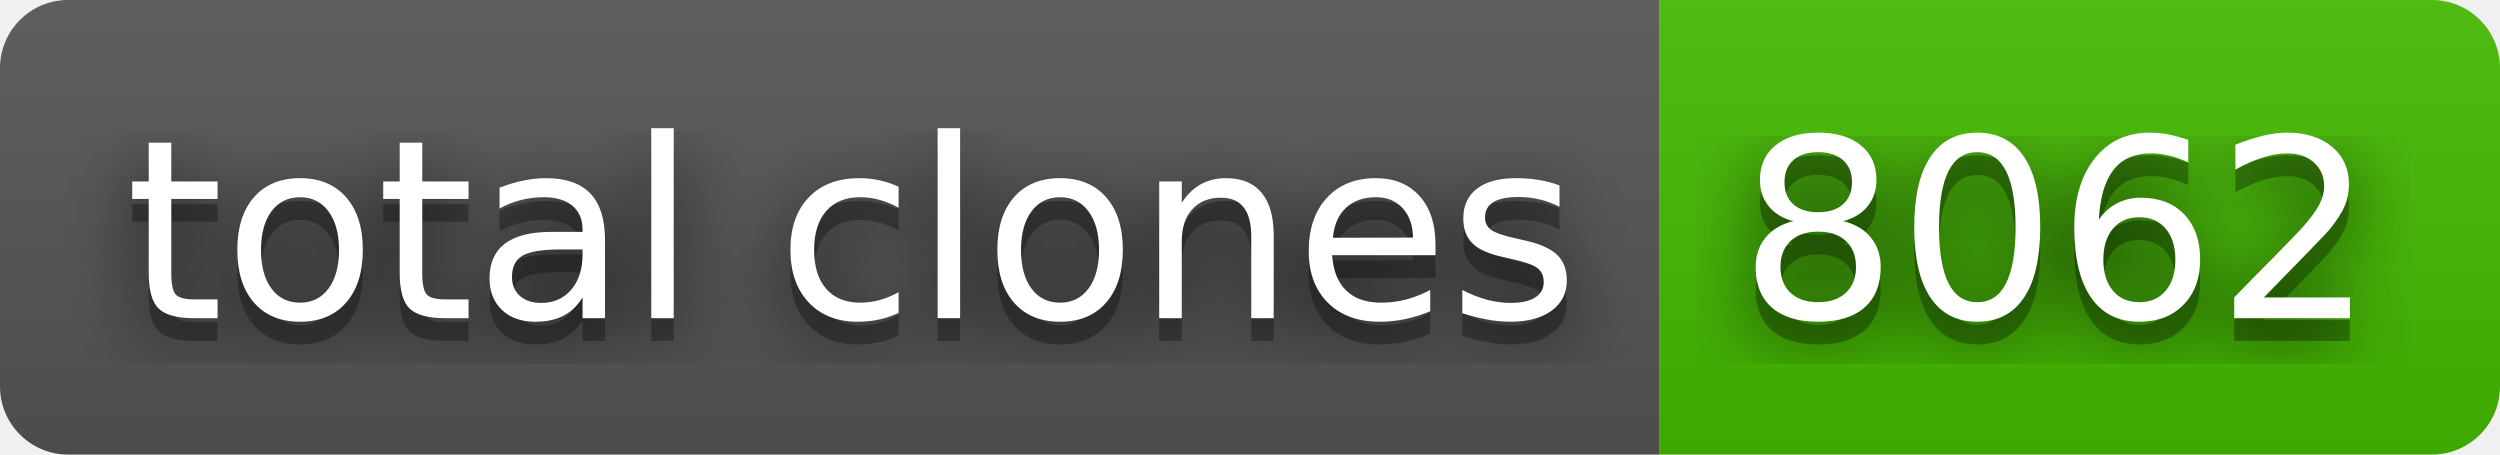
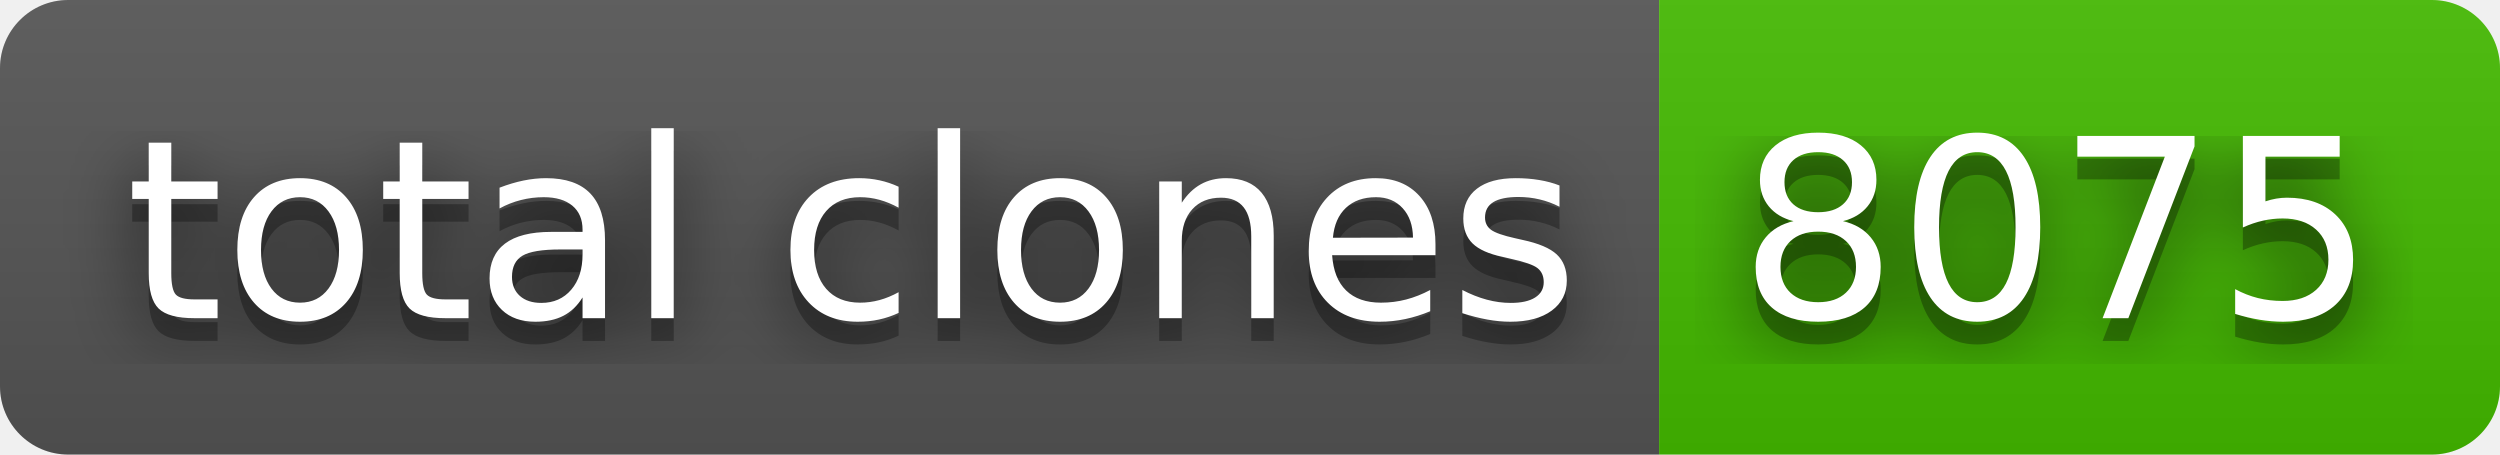
- <svg xmlns="http://www.w3.org/2000/svg" width="110" height="20" role="img" aria-label="total clones: 8062">
+ <svg xmlns="http://www.w3.org/2000/svg" width="110" height="20" role="img" aria-label="total clones: 8075">
  <filter id="blur">
    <feGaussianBlur stdDeviation="16" />
  </filter>
  <linearGradient id="s" x2="0" y2="100%">
    <stop offset="0" stop-color="#bbb" stop-opacity=".1" />
    <stop offset="1" stop-opacity=".1" />
  </linearGradient>
  <clipPath id="r">
    <rect width="110" height="20" rx="3" />
  </clipPath>
  <g clip-path="url(#r)">
    <rect width="73" height="20" fill="#555" />
    <rect x="73" width="37" height="20" fill="#4b0" />
    <rect width="110" height="20" fill="url(#s)" />
  </g>
  <g fill="#fff" text-anchor="middle" font-family="Verdana,Geneva,DejaVu Sans,sans-serif" text-rendering="geometricPrecision" font-size="110">
    <g transform="scale(.1)">
      <g aria-hidden="true" fill="#010101">
        <text x="375" y="150" fill-opacity=".8" filter="url(#blur)" textLength="630">total clones</text>
        <text x="375" y="150" fill-opacity=".3" textLength="630">total clones</text>
      </g>
      <text x="375" y="140" textLength="630">total clones</text>
    </g>
    <g transform="scale(.1)">
      <g aria-hidden="true" fill="#010101">
-         <text x="905" y="150" fill-opacity=".8" filter="url(#blur)" textLength="270">8062</text>
-         <text x="905" y="150" fill-opacity=".3" textLength="270">8062</text>
+         <text x="905" y="150" fill-opacity=".8" filter="url(#blur)" textLength="270">8075</text>
+         <text x="905" y="150" fill-opacity=".3" textLength="270">8075</text>
      </g>
-       <text x="905" y="140" textLength="270">8062</text>
+       <text x="905" y="140" textLength="270">8075</text>
    </g>
  </g>
</svg>
